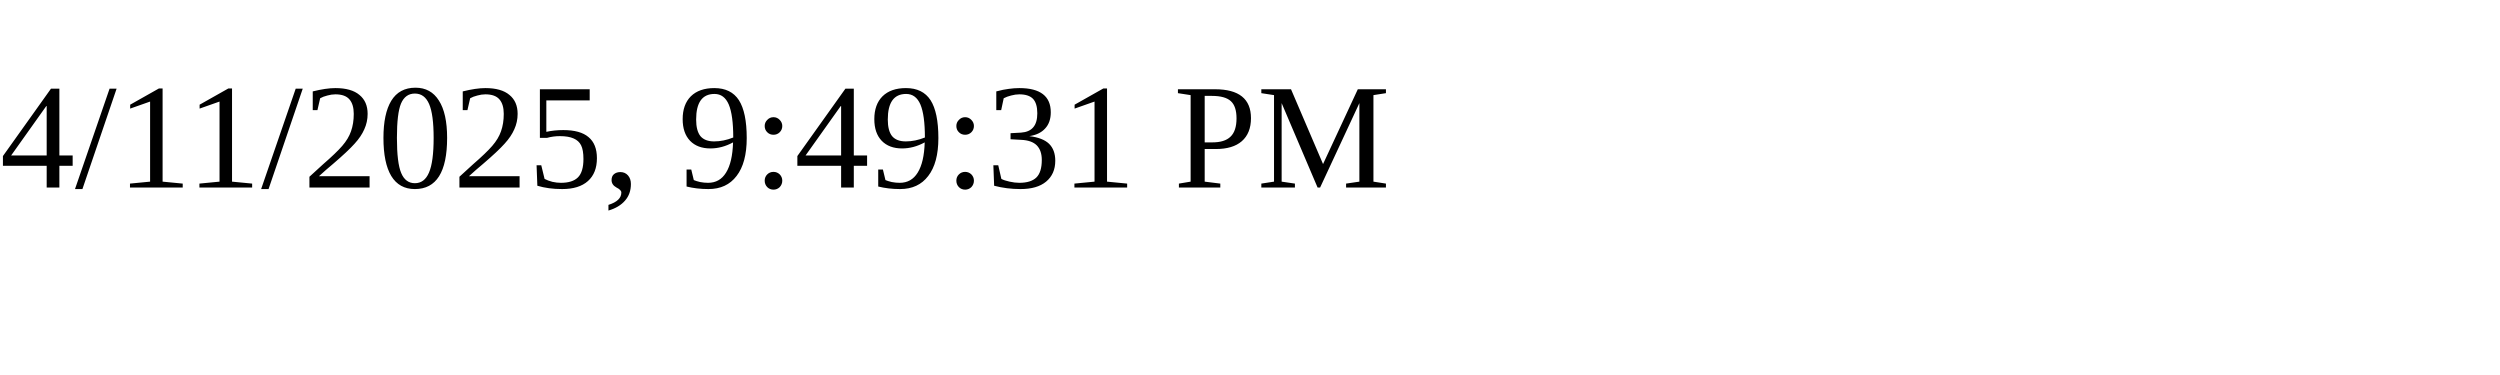
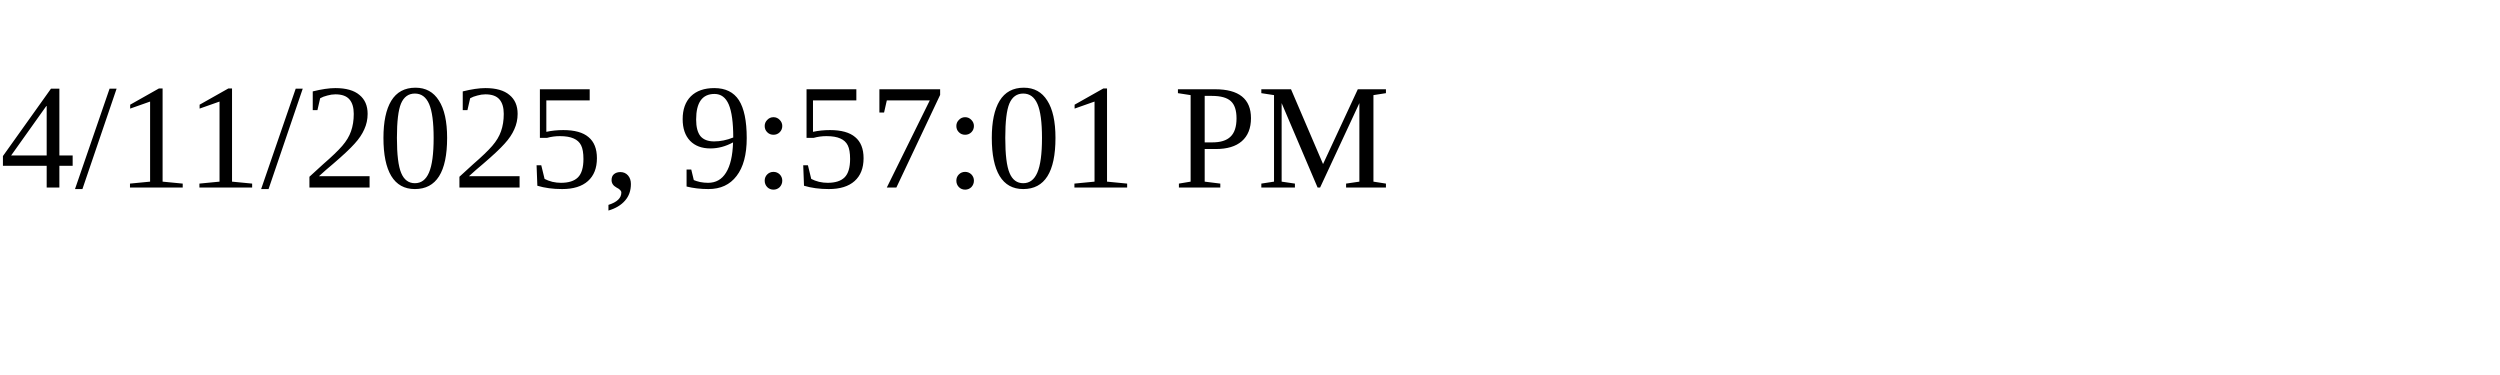
<svg xmlns="http://www.w3.org/2000/svg" height="30" width="200">
-   <text x="0" y="15">4/11/2025, 9:49:31 PM</text>
+   <text x="0" y="15">4/11/2025, 9:57:01 PM</text>
</svg>
